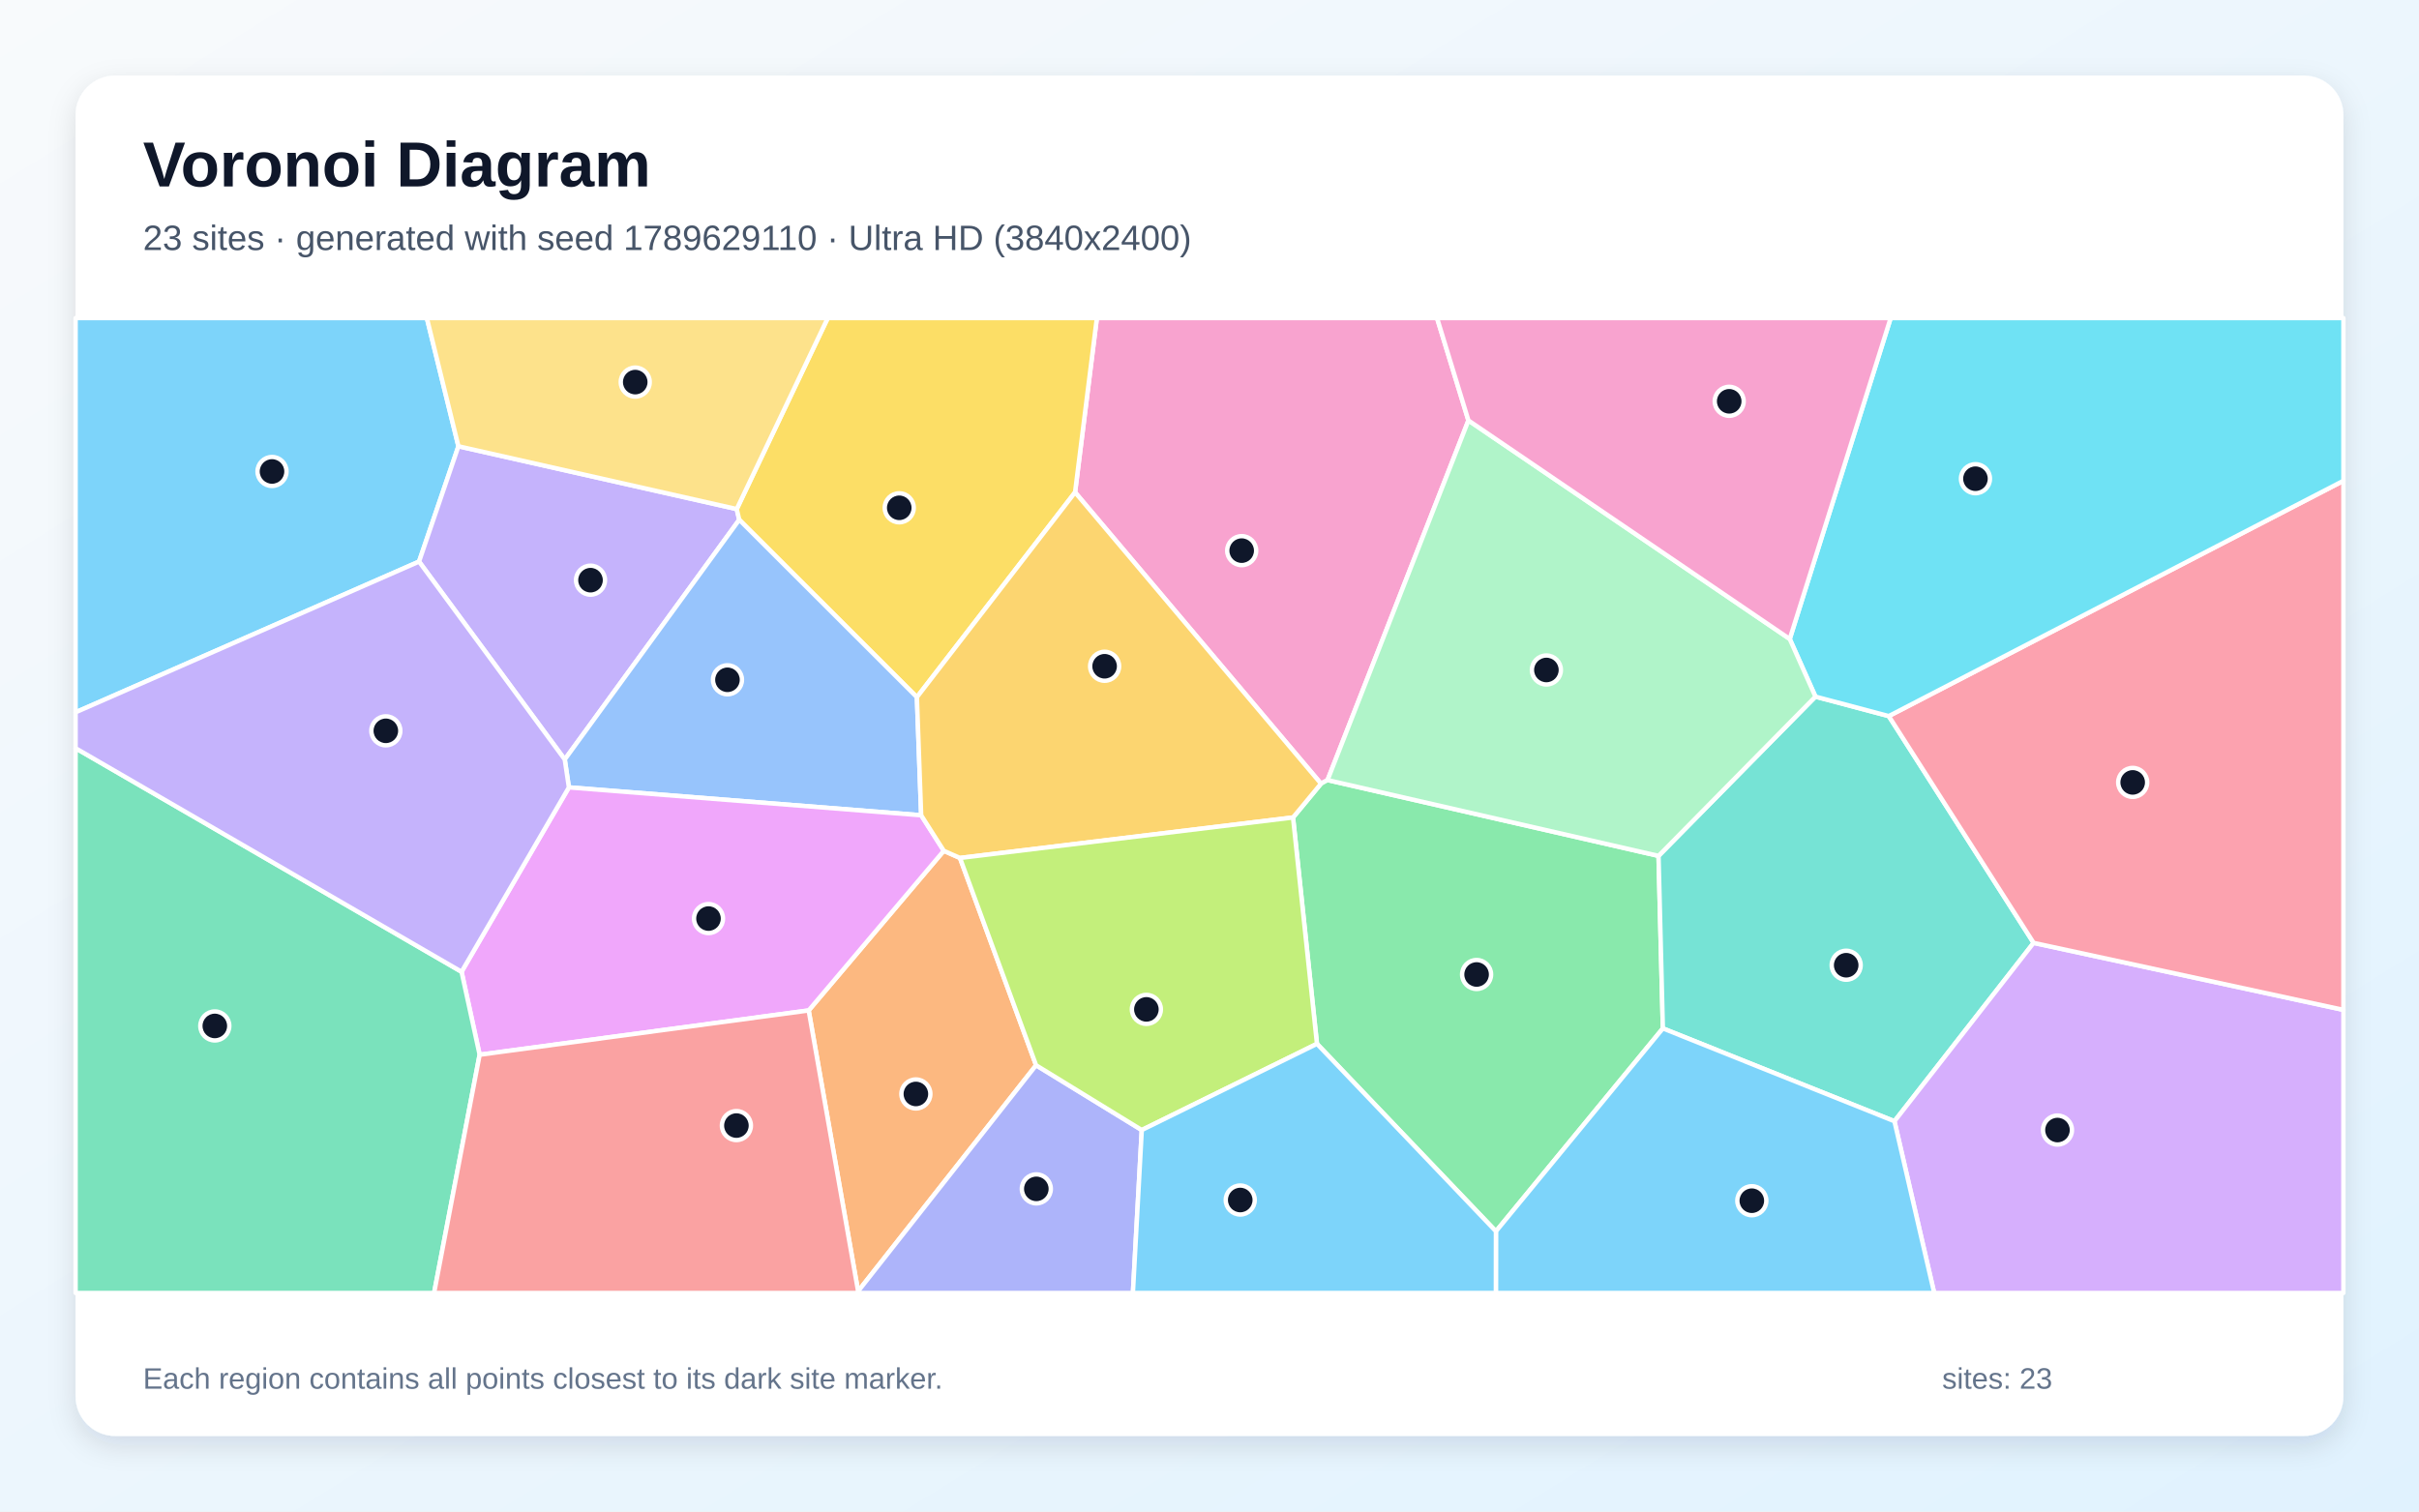
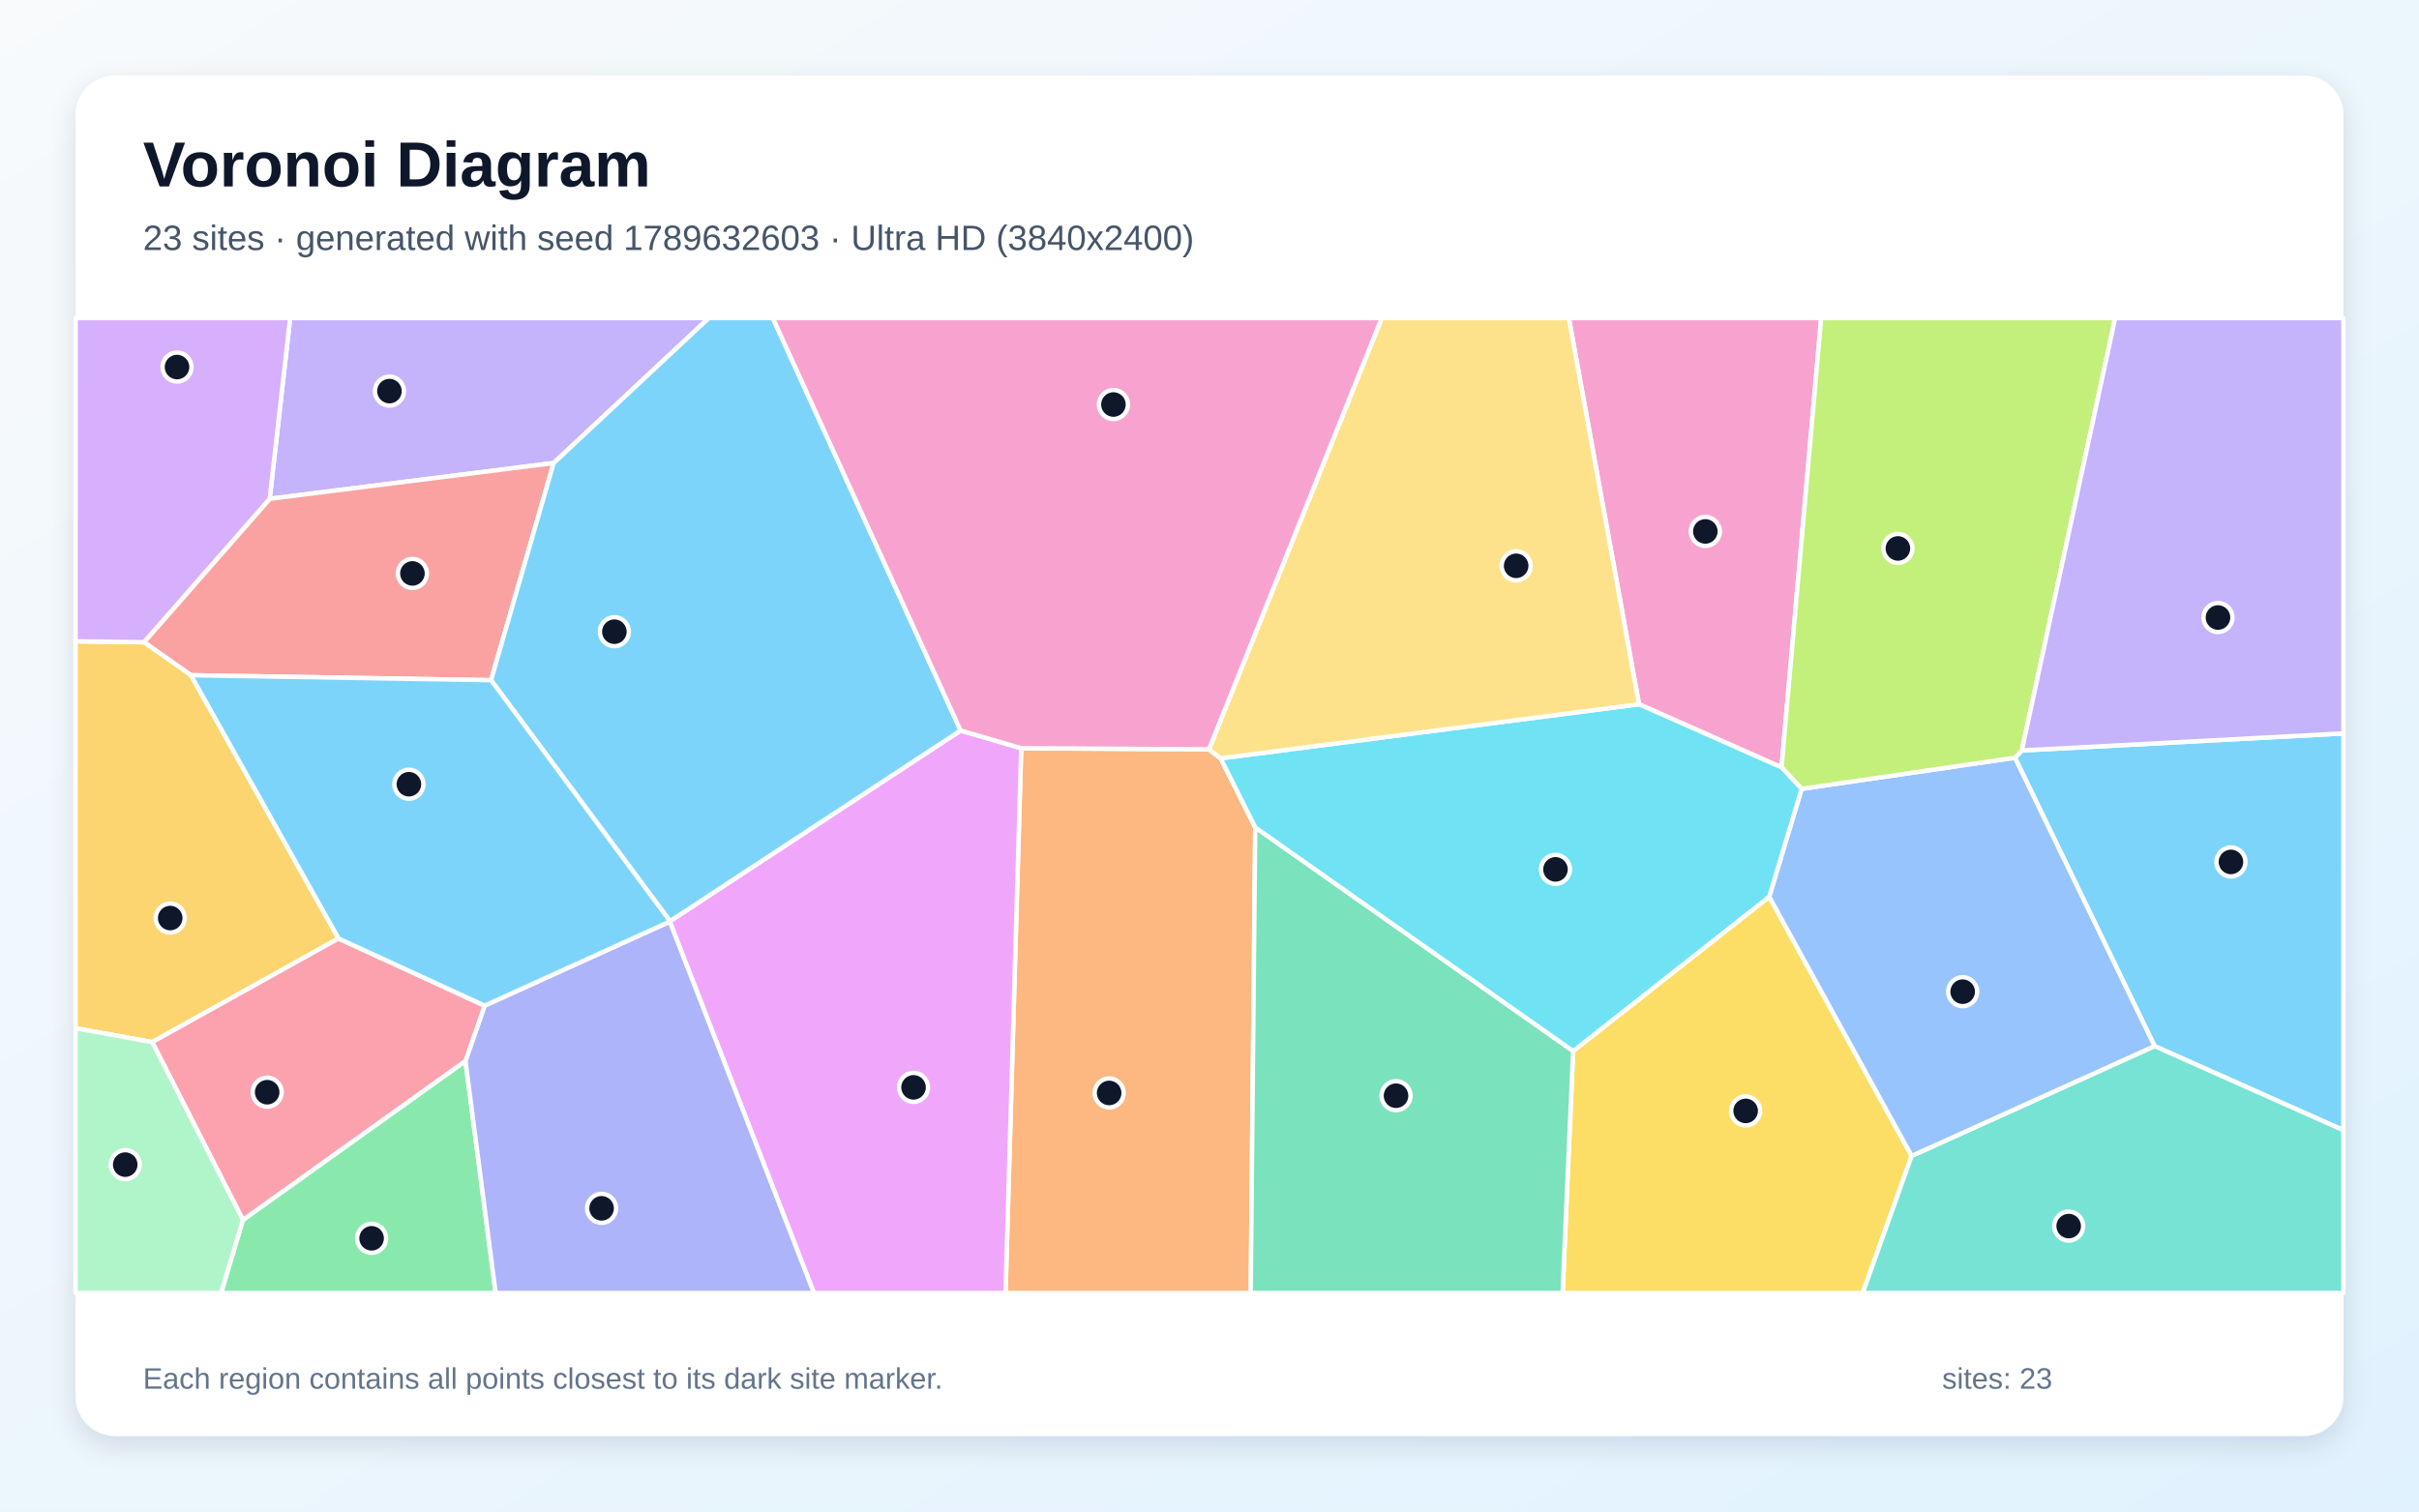
<svg xmlns="http://www.w3.org/2000/svg" width="3840" height="2400" viewBox="0 0 3840 2400" role="img" aria-labelledby="title description">
  <defs>
    <linearGradient id="background" x1="0" y1="0" x2="1" y2="1">
      <stop stop-color="#F8FAFC" />
      <stop offset="1" stop-color="#E0F2FE" />
    </linearGradient>
    <filter id="shadow" x="-5%" y="-5%" width="110%" height="110%">
      <feDropShadow dx="0" dy="15" stdDeviation="22" flood-color="#0F172A" flood-opacity=".12" />
    </filter>
  </defs>
  <rect width="3840" height="2400" fill="url(#background)" />
  <rect x="120" y="120" width="3600" height="2160" rx="63" fill="#FFFFFF" filter="url(#shadow)" />
  <g font-family="Arial, sans-serif">
    <text x="227" y="296" font-size="101" font-weight="700" fill="#0F172A">Voronoi Diagram</text>
-     <text x="227" y="397" font-size="56" fill="#475569">23 sites · generated with seed 1789629110 · Ultra HD (3840x2400)</text>
+     <text x="227" y="397" font-size="56" fill="#475569">23 sites · generated with seed 1789632603 · Ultra HD (3840x2400)</text>
  </g>
  <g stroke="#FFFFFF" stroke-width="7" stroke-linejoin="round">
-     <polygon points="120.0,1131.0 120.0,505.0 677.6,505.0 727.7,708.6 665.2,891.7" fill="#38BDF8" fill-opacity="0.65" />
-     <polygon points="1169.5,808.3 1173.5,825.3 896.5,1205.9 665.2,891.7 727.7,708.6" fill="#A78BFA" fill-opacity="0.65" />
-     <polygon points="2331.0,667.6 2107.4,1238.6 2097.0,1244.3 1706.6,781.7 1741.2,505.0 2281.2,505.0" fill="#F472B6" fill-opacity="0.65" />
-     <polygon points="1523.9,1362.3 1644.7,1691.4 1362.2,2050.2 1283.7,1604.4 1498.2,1350.9" fill="#FB923C" fill-opacity="0.65" />
-     <polygon points="1455.5,1107.0 1173.5,825.3 1169.5,808.3 1314.0,505.0 1741.2,505.0 1706.6,781.7" fill="#FACC15" fill-opacity="0.65" />
-     <polygon points="2090.6,1657.4 2052.6,1298.0 2097.0,1244.3 2107.4,1238.6 2632.8,1359.0 2639.7,1632.9 2374.7,1955.1" fill="#4ADE80" fill-opacity="0.65" />
-     <polygon points="2639.7,1632.9 2632.8,1359.0 2881.9,1106.1 2998.3,1137.0 3228.2,1497.1 3007.3,1780.3" fill="#2DD4BF" fill-opacity="0.65" />
-     <polygon points="1455.5,1107.0 1462.3,1294.5 903.1,1250.2 896.5,1205.9 1173.5,825.3" fill="#60A5FA" fill-opacity="0.65" />
-     <polygon points="761.4,1674.7 732.7,1543.0 903.1,1250.2 1462.3,1294.5 1498.2,1350.9 1283.7,1604.4" fill="#E879F9" fill-opacity="0.65" />
-     <polygon points="120.0,1188.0 732.7,1543.0 761.4,1674.7 689.1,2053.0 120.0,2053.0" fill="#34D399" fill-opacity="0.65" />
-     <polygon points="761.4,1674.7 1283.7,1604.4 1362.2,2050.2 1361.6,2053.0 689.1,2053.0" fill="#F87171" fill-opacity="0.65" />
-     <polygon points="1362.2,2050.2 1644.7,1691.4 1812.5,1794.3 1798.4,2053.0 1361.6,2053.0" fill="#818CF8" fill-opacity="0.65" />
-     <polygon points="2052.6,1298.0 1523.9,1362.3 1498.2,1350.9 1462.3,1294.5 1455.5,1107.0 1706.6,781.7 2097.0,1244.3" fill="#FBBF24" fill-opacity="0.65" />
-     <polygon points="1812.5,1794.3 1644.7,1691.4 1523.9,1362.3 2052.6,1298.0 2090.6,1657.4" fill="#A3E635" fill-opacity="0.65" />
-     <polygon points="3007.3,1780.3 3228.2,1497.1 3720.0,1603.5 3720.0,2053.0 3070.4,2053.0" fill="#C084FC" fill-opacity="0.65" />
-     <polygon points="3228.2,1497.1 2998.3,1137.0 3720.0,763.4 3720.0,1603.5" fill="#FB7185" fill-opacity="0.65" />
-     <polygon points="2998.3,1137.0 2881.9,1106.1 2841.1,1014.6 3001.3,505.0 3720.0,505.0 3720.0,763.4" fill="#22D3EE" fill-opacity="0.65" />
-     <polygon points="2841.1,1014.6 2881.9,1106.1 2632.8,1359.0 2107.4,1238.6 2331.0,667.6" fill="#86EFAC" fill-opacity="0.65" />
-     <polygon points="1169.5,808.3 727.7,708.6 677.6,505.0 1314.0,505.0" fill="#FCD34D" fill-opacity="0.65" />
-     <polygon points="2374.7,1955.1 2639.7,1632.9 3007.3,1780.3 3070.4,2053.0 2374.6,2053.0" fill="#38BDF8" fill-opacity="0.65" />
-     <polygon points="1812.5,1794.3 2090.6,1657.4 2374.7,1955.1 2374.6,2053.0 1798.4,2053.0" fill="#38BDF8" fill-opacity="0.65" />
-     <polygon points="120.0,1188.0 120.0,1131.0 665.2,891.7 896.5,1205.9 903.1,1250.2 732.7,1543.0" fill="#A78BFA" fill-opacity="0.65" />
-     <polygon points="2841.1,1014.6 2331.0,667.6 2281.2,505.0 3001.3,505.0" fill="#F472B6" fill-opacity="0.65" />
+     <polygon points="3420.2,1661.0 3198.6,1203.1 3209.5,1191.6 3720.0,1164.5 3720.0,1794.6" fill="#38BDF8" fill-opacity="0.65" />
+     <polygon points="878.9,735.2 428.1,792.0 460.6,505.0 1125.2,505.0" fill="#A78BFA" fill-opacity="0.65" />
+     <polygon points="2828.1,1218.5 2601.8,1118.2 2490.4,505.0 2891.0,505.0" fill="#F472B6" fill-opacity="0.65" />
+     <polygon points="1621.1,1188.0 1919.1,1189.8 1937.7,1204.1 1992.6,1313.7 1985.4,2053.0 1596.2,2053.0" fill="#FB923C" fill-opacity="0.65" />
+     <polygon points="2497.2,1668.9 2808.5,1423.8 3034.6,1835.4 2957.0,2053.0 2480.5,2053.0" fill="#FACC15" fill-opacity="0.65" />
+     <polygon points="385.6,1937.0 738.9,1684.5 786.8,2053.0 350.9,2053.0" fill="#4ADE80" fill-opacity="0.65" />
+     <polygon points="3034.6,1835.4 3420.2,1661.0 3720.0,1794.6 3720.0,2053.0 2957.0,2053.0" fill="#2DD4BF" fill-opacity="0.65" />
+     <polygon points="3034.6,1835.4 2808.5,1423.8 2860.0,1252.5 3198.6,1203.1 3420.2,1661.0" fill="#60A5FA" fill-opacity="0.65" />
+     <polygon points="1063.2,1463.3 1063.6,1462.6 1524.9,1159.9 1621.1,1188.0 1596.2,2053.0 1292.0,2053.0" fill="#E879F9" fill-opacity="0.65" />
+     <polygon points="1992.6,1313.7 2497.2,1668.9 2480.5,2053.0 1985.4,2053.0" fill="#34D399" fill-opacity="0.65" />
+     <polygon points="779.5,1080.0 303.1,1072.1 228.5,1019.7 428.1,792.0 878.9,735.2" fill="#F87171" fill-opacity="0.65" />
+     <polygon points="738.9,1684.5 769.3,1596.8 1063.2,1463.3 1292.0,2053.0 786.8,2053.0" fill="#818CF8" fill-opacity="0.65" />
+     <polygon points="228.5,1019.7 303.1,1072.1 537.4,1490.1 241.6,1654.7 120.0,1632.6 120.0,1018.3" fill="#FBBF24" fill-opacity="0.65" />
+     <polygon points="2860.0,1252.5 2828.1,1218.5 2891.0,505.0 3357.7,505.0 3209.5,1191.6 3198.6,1203.1" fill="#A3E635" fill-opacity="0.65" />
+     <polygon points="228.5,1019.7 120.0,1018.3 120.0,505.0 460.6,505.0 428.1,792.0" fill="#C084FC" fill-opacity="0.65" />
+     <polygon points="241.6,1654.7 537.4,1490.1 769.3,1596.8 738.9,1684.5 385.6,1937.0" fill="#FB7185" fill-opacity="0.65" />
+     <polygon points="2860.0,1252.5 2808.5,1423.8 2497.2,1668.9 1992.6,1313.7 1937.7,1204.1 2601.8,1118.2 2828.1,1218.5" fill="#22D3EE" fill-opacity="0.65" />
+     <polygon points="120.0,1632.6 241.6,1654.7 385.6,1937.0 350.9,2053.0 120.0,2053.0" fill="#86EFAC" fill-opacity="0.65" />
+     <polygon points="1937.7,1204.1 1919.1,1189.8 2193.4,505.0 2490.4,505.0 2601.8,1118.2" fill="#FCD34D" fill-opacity="0.65" />
+     <polygon points="1524.9,1159.9 1063.6,1462.6 779.5,1080.0 878.9,735.2 1125.2,505.0 1226.8,505.0" fill="#38BDF8" fill-opacity="0.65" />
+     <polygon points="537.4,1490.1 303.1,1072.1 779.5,1080.0 1063.6,1462.6 1063.2,1463.3 769.3,1596.8" fill="#38BDF8" fill-opacity="0.65" />
+     <polygon points="3209.5,1191.6 3357.7,505.0 3720.0,505.0 3720.0,1164.5" fill="#A78BFA" fill-opacity="0.65" />
+     <polygon points="1919.1,1189.8 1621.1,1188.0 1524.9,1159.9 1226.8,505.0 2193.4,505.0" fill="#F472B6" fill-opacity="0.65" />
  </g>
  <g>
-     <circle cx="431.8" cy="748.6" r="23" fill="#0F172A" stroke="#FFFFFF" stroke-width="7" />
-     <circle cx="937.4" cy="921.2" r="23" fill="#0F172A" stroke="#FFFFFF" stroke-width="7" />
-     <circle cx="1971.1" cy="874.3" r="23" fill="#0F172A" stroke="#FFFFFF" stroke-width="7" />
-     <circle cx="1453.9" cy="1737.0" r="23" fill="#0F172A" stroke="#FFFFFF" stroke-width="7" />
-     <circle cx="1427.5" cy="806.3" r="23" fill="#0F172A" stroke="#FFFFFF" stroke-width="7" />
-     <circle cx="2344.0" cy="1547.3" r="23" fill="#0F172A" stroke="#FFFFFF" stroke-width="7" />
-     <circle cx="2930.7" cy="1532.6" r="23" fill="#0F172A" stroke="#FFFFFF" stroke-width="7" />
-     <circle cx="1154.8" cy="1079.4" r="23" fill="#0F172A" stroke="#FFFFFF" stroke-width="7" />
-     <circle cx="1124.7" cy="1458.5" r="23" fill="#0F172A" stroke="#FFFFFF" stroke-width="7" />
-     <circle cx="341.0" cy="1629.0" r="23" fill="#0F172A" stroke="#FFFFFF" stroke-width="7" />
-     <circle cx="1169.0" cy="1787.2" r="23" fill="#0F172A" stroke="#FFFFFF" stroke-width="7" />
-     <circle cx="1645.1" cy="1887.7" r="23" fill="#0F172A" stroke="#FFFFFF" stroke-width="7" />
-     <circle cx="1753.5" cy="1057.9" r="23" fill="#0F172A" stroke="#FFFFFF" stroke-width="7" />
-     <circle cx="1819.8" cy="1602.7" r="23" fill="#0F172A" stroke="#FFFFFF" stroke-width="7" />
-     <circle cx="3266.1" cy="1794.3" r="23" fill="#0F172A" stroke="#FFFFFF" stroke-width="7" />
-     <circle cx="3385.5" cy="1242.3" r="23" fill="#0F172A" stroke="#FFFFFF" stroke-width="7" />
-     <circle cx="3135.9" cy="760.1" r="23" fill="#0F172A" stroke="#FFFFFF" stroke-width="7" />
-     <circle cx="2454.8" cy="1063.8" r="23" fill="#0F172A" stroke="#FFFFFF" stroke-width="7" />
-     <circle cx="1008.4" cy="606.7" r="23" fill="#0F172A" stroke="#FFFFFF" stroke-width="7" />
-     <circle cx="2780.9" cy="1906.5" r="23" fill="#0F172A" stroke="#FFFFFF" stroke-width="7" />
-     <circle cx="1968.8" cy="1905.4" r="23" fill="#0F172A" stroke="#FFFFFF" stroke-width="7" />
-     <circle cx="612.5" cy="1160.4" r="23" fill="#0F172A" stroke="#FFFFFF" stroke-width="7" />
-     <circle cx="2745.0" cy="637.2" r="23" fill="#0F172A" stroke="#FFFFFF" stroke-width="7" />
+     <circle cx="3541.5" cy="1368.6" r="23" fill="#0F172A" stroke="#FFFFFF" stroke-width="7" />
+     <circle cx="618.2" cy="621.0" r="23" fill="#0F172A" stroke="#FFFFFF" stroke-width="7" />
+     <circle cx="2707.1" cy="843.8" r="23" fill="#0F172A" stroke="#FFFFFF" stroke-width="7" />
+     <circle cx="1760.7" cy="1735.4" r="23" fill="#0F172A" stroke="#FFFFFF" stroke-width="7" />
+     <circle cx="2771.1" cy="1763.9" r="23" fill="#0F172A" stroke="#FFFFFF" stroke-width="7" />
+     <circle cx="589.9" cy="1966.2" r="23" fill="#0F172A" stroke="#FFFFFF" stroke-width="7" />
+     <circle cx="3283.9" cy="1946.8" r="23" fill="#0F172A" stroke="#FFFFFF" stroke-width="7" />
+     <circle cx="3115.6" cy="1574.6" r="23" fill="#0F172A" stroke="#FFFFFF" stroke-width="7" />
+     <circle cx="1450.2" cy="1726.5" r="23" fill="#0F172A" stroke="#FFFFFF" stroke-width="7" />
+     <circle cx="2216.1" cy="1739.8" r="23" fill="#0F172A" stroke="#FFFFFF" stroke-width="7" />
+     <circle cx="654.7" cy="910.5" r="23" fill="#0F172A" stroke="#FFFFFF" stroke-width="7" />
+     <circle cx="955.0" cy="1918.6" r="23" fill="#0F172A" stroke="#FFFFFF" stroke-width="7" />
+     <circle cx="270.2" cy="1457.7" r="23" fill="#0F172A" stroke="#FFFFFF" stroke-width="7" />
+     <circle cx="3012.8" cy="870.8" r="23" fill="#0F172A" stroke="#FFFFFF" stroke-width="7" />
+     <circle cx="281.0" cy="582.8" r="23" fill="#0F172A" stroke="#FFFFFF" stroke-width="7" />
+     <circle cx="424.1" cy="1734.2" r="23" fill="#0F172A" stroke="#FFFFFF" stroke-width="7" />
+     <circle cx="2469.2" cy="1380.4" r="23" fill="#0F172A" stroke="#FFFFFF" stroke-width="7" />
+     <circle cx="198.8" cy="1849.2" r="23" fill="#0F172A" stroke="#FFFFFF" stroke-width="7" />
+     <circle cx="2406.8" cy="898.4" r="23" fill="#0F172A" stroke="#FFFFFF" stroke-width="7" />
+     <circle cx="975.3" cy="1003.0" r="23" fill="#0F172A" stroke="#FFFFFF" stroke-width="7" />
+     <circle cx="649.1" cy="1245.2" r="23" fill="#0F172A" stroke="#FFFFFF" stroke-width="7" />
+     <circle cx="3520.9" cy="980.5" r="23" fill="#0F172A" stroke="#FFFFFF" stroke-width="7" />
+     <circle cx="1767.5" cy="642.3" r="23" fill="#0F172A" stroke="#FFFFFF" stroke-width="7" />
  </g>
  <g font-family="Arial, sans-serif" font-size="47" fill="#64748B">
    <text x="227" y="2205">Each region contains all points closest to its dark site marker.</text>
    <text x="3083" y="2205">sites: 23</text>
  </g>
</svg>
